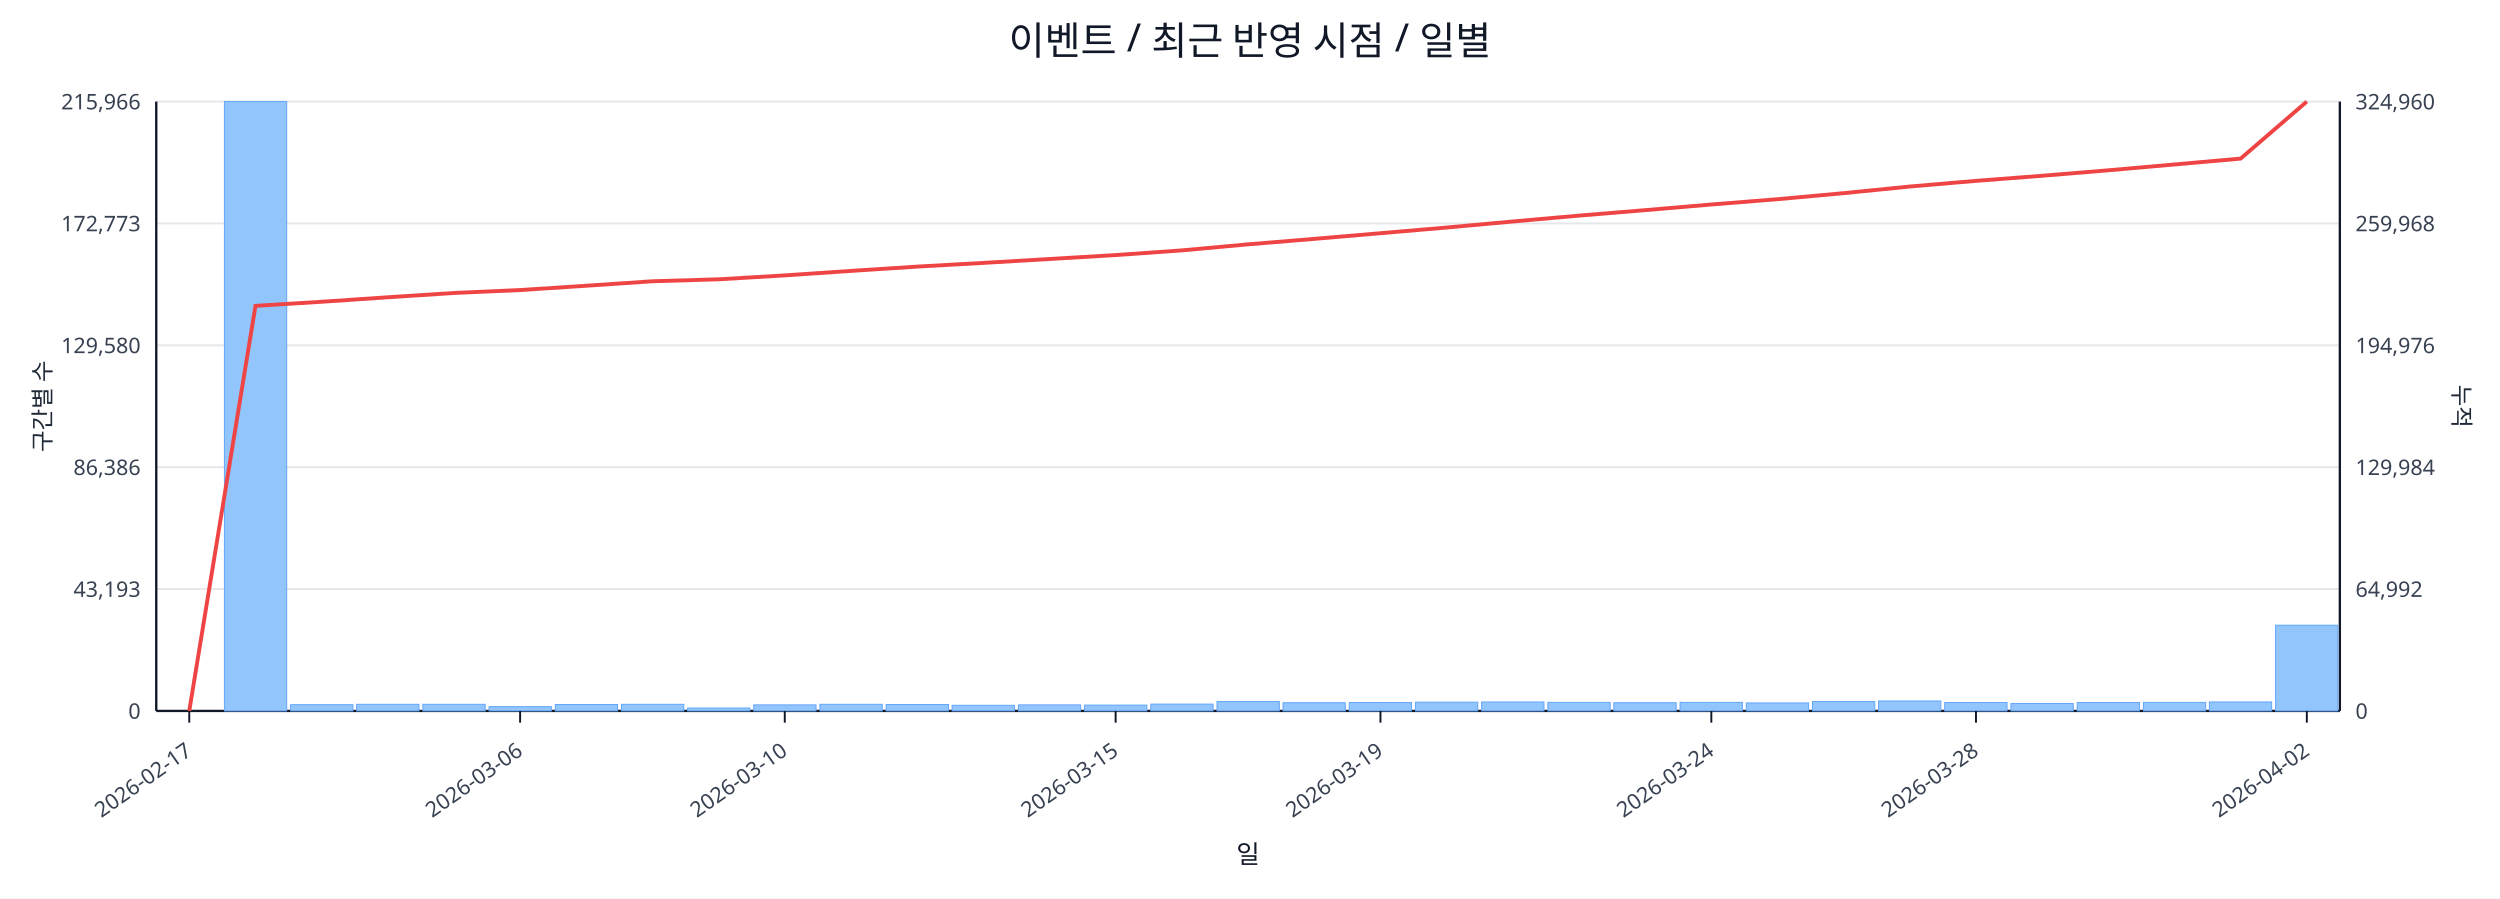
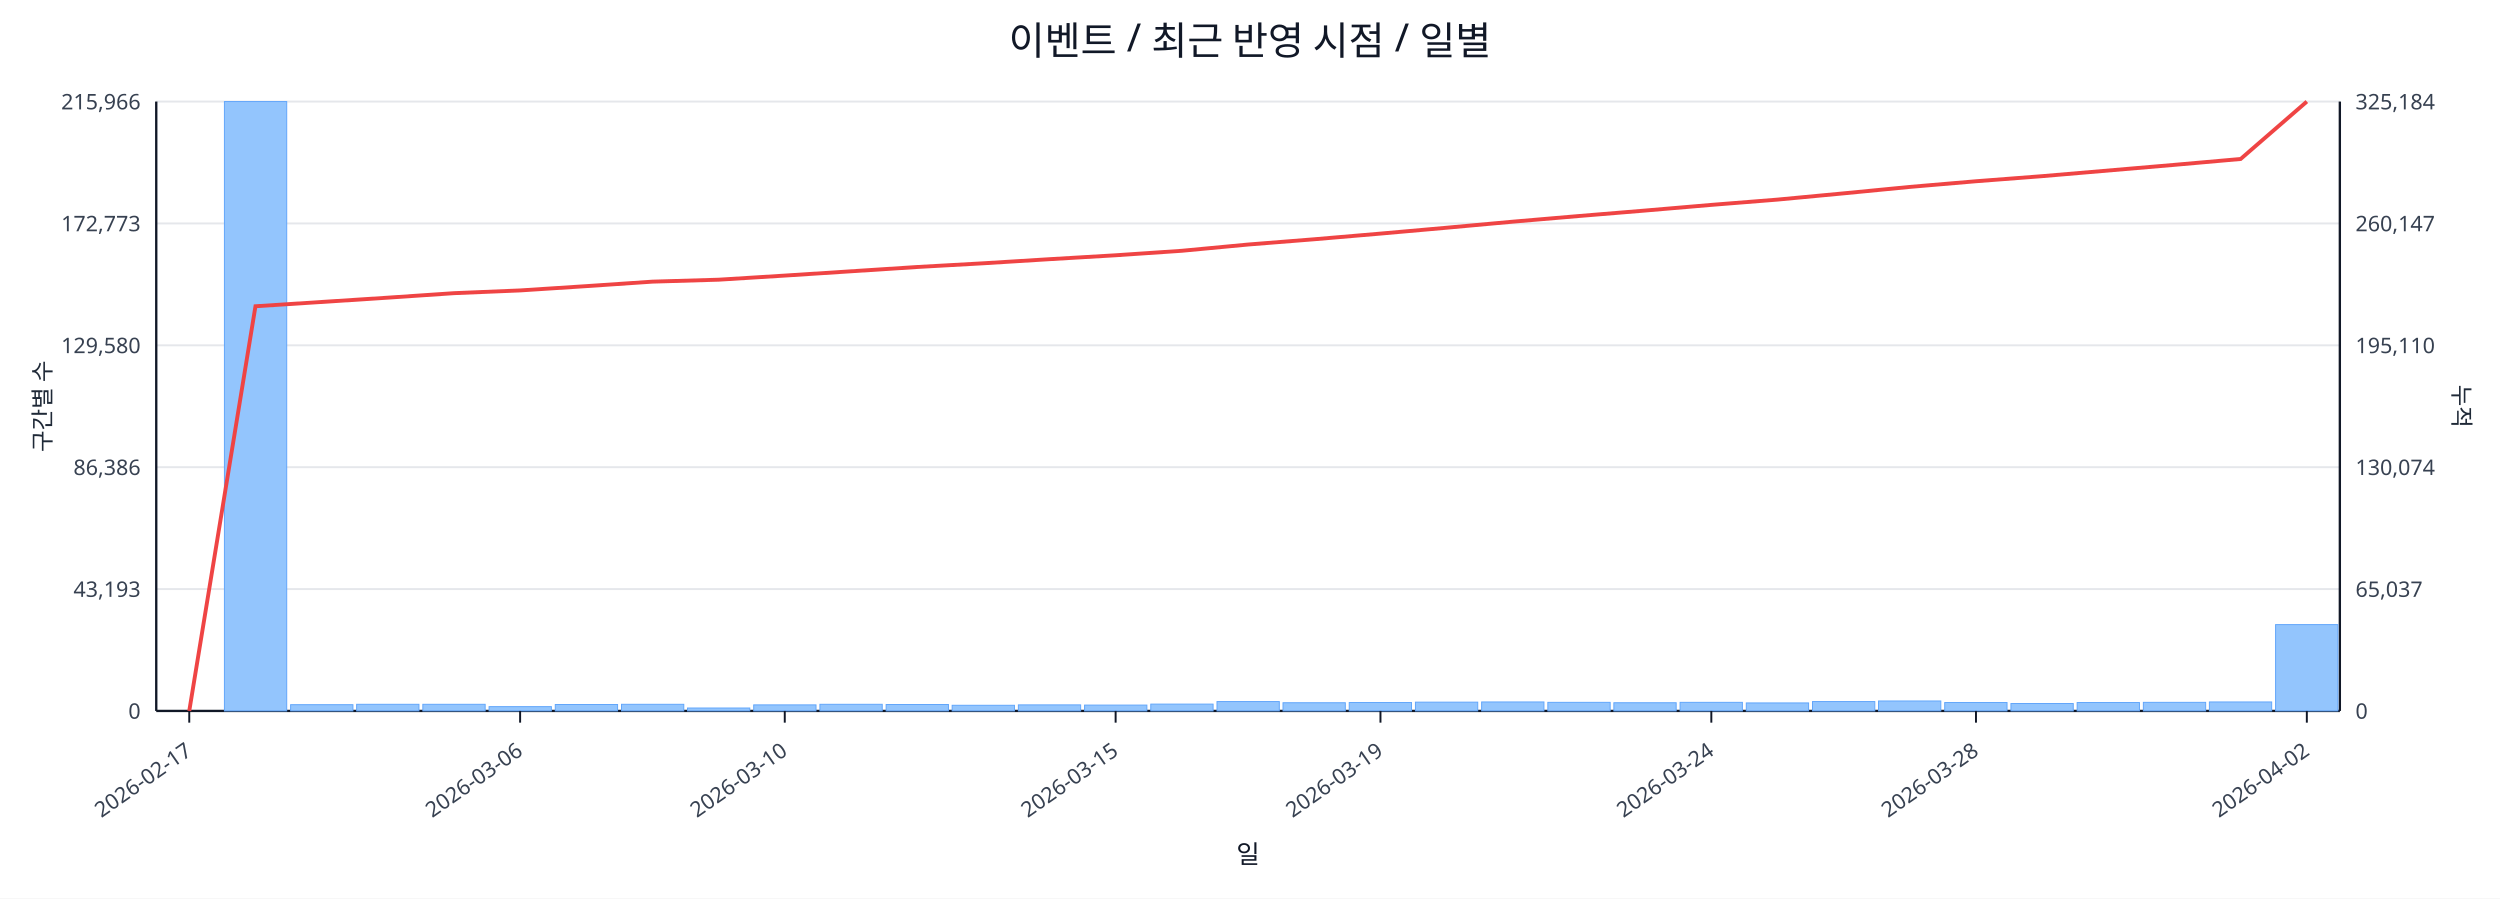
<svg xmlns="http://www.w3.org/2000/svg" width="1280" height="460" viewBox="0 0 1280 460">
  <rect x="0" y="0" width="100%" height="100%" fill="#ffffff" />
  <text x="640.0" y="28" font-size="20" text-anchor="middle" font-family="sans-serif" fill="#111827">이벤트 / 최근 반영 시점 / 일별</text>
  <line x1="80.0" y1="52.0" x2="1198.0" y2="52.0" stroke="#e5e7eb" stroke-width="1" />
  <text x="72.0" y="56.0" font-size="11" text-anchor="end" font-family="sans-serif" fill="#374151">215,966</text>
-   <text x="1206.0" y="56.0" font-size="11" text-anchor="start" font-family="sans-serif" fill="#374151">324,960</text>
+   <text x="1206.0" y="56.0" font-size="11" text-anchor="start" font-family="sans-serif" fill="#374151">325,184</text>
  <line x1="80.0" y1="114.4" x2="1198.0" y2="114.4" stroke="#e5e7eb" stroke-width="1" />
  <text x="72.0" y="118.4" font-size="11" text-anchor="end" font-family="sans-serif" fill="#374151">172,773</text>
-   <text x="1206.0" y="118.4" font-size="11" text-anchor="start" font-family="sans-serif" fill="#374151">259,968</text>
+   <text x="1206.0" y="118.4" font-size="11" text-anchor="start" font-family="sans-serif" fill="#374151">260,147</text>
  <line x1="80.0" y1="176.8" x2="1198.0" y2="176.8" stroke="#e5e7eb" stroke-width="1" />
  <text x="72.0" y="180.8" font-size="11" text-anchor="end" font-family="sans-serif" fill="#374151">129,580</text>
-   <text x="1206.0" y="180.8" font-size="11" text-anchor="start" font-family="sans-serif" fill="#374151">194,976</text>
+   <text x="1206.0" y="180.8" font-size="11" text-anchor="start" font-family="sans-serif" fill="#374151">195,110</text>
  <line x1="80.0" y1="239.2" x2="1198.0" y2="239.2" stroke="#e5e7eb" stroke-width="1" />
  <text x="72.0" y="243.2" font-size="11" text-anchor="end" font-family="sans-serif" fill="#374151">86,386</text>
-   <text x="1206.0" y="243.2" font-size="11" text-anchor="start" font-family="sans-serif" fill="#374151">129,984</text>
+   <text x="1206.0" y="243.2" font-size="11" text-anchor="start" font-family="sans-serif" fill="#374151">130,074</text>
  <line x1="80.0" y1="301.6" x2="1198.0" y2="301.6" stroke="#e5e7eb" stroke-width="1" />
  <text x="72.0" y="305.6" font-size="11" text-anchor="end" font-family="sans-serif" fill="#374151">43,193</text>
-   <text x="1206.0" y="305.6" font-size="11" text-anchor="start" font-family="sans-serif" fill="#374151">64,992</text>
+   <text x="1206.0" y="305.6" font-size="11" text-anchor="start" font-family="sans-serif" fill="#374151">65,037</text>
  <line x1="80.0" y1="364.0" x2="1198.0" y2="364.0" stroke="#e5e7eb" stroke-width="1" />
  <text x="72.0" y="368.0" font-size="11" text-anchor="end" font-family="sans-serif" fill="#374151">0</text>
  <text x="1206.0" y="368.0" font-size="11" text-anchor="start" font-family="sans-serif" fill="#374151">0</text>
  <line x1="80.0" y1="364.0" x2="1198.0" y2="364.0" stroke="#111827" stroke-width="1.2" />
  <line x1="80.0" y1="52.0" x2="80.0" y2="364.0" stroke="#111827" stroke-width="1.2" />
  <line x1="1198.0" y1="52.0" x2="1198.0" y2="364.0" stroke="#111827" stroke-width="1.2" />
  <rect x="81.0" y="364.0" width="31.9" height="0.0" fill="#93c5fd" stroke="#60a5fa" stroke-width="0.5" />
  <rect x="114.9" y="52.0" width="31.9" height="312.0" fill="#93c5fd" stroke="#60a5fa" stroke-width="0.5" />
  <rect x="148.8" y="360.8" width="31.9" height="3.2" fill="#93c5fd" stroke="#60a5fa" stroke-width="0.5" />
  <rect x="182.6" y="360.6" width="31.9" height="3.4" fill="#93c5fd" stroke="#60a5fa" stroke-width="0.5" />
  <rect x="216.5" y="360.6" width="31.9" height="3.4" fill="#93c5fd" stroke="#60a5fa" stroke-width="0.5" />
  <rect x="250.4" y="361.8" width="31.9" height="2.2" fill="#93c5fd" stroke="#60a5fa" stroke-width="0.5" />
  <rect x="284.3" y="360.7" width="31.9" height="3.3" fill="#93c5fd" stroke="#60a5fa" stroke-width="0.5" />
  <rect x="318.2" y="360.6" width="31.9" height="3.4" fill="#93c5fd" stroke="#60a5fa" stroke-width="0.5" />
  <rect x="352.0" y="362.5" width="31.9" height="1.5" fill="#93c5fd" stroke="#60a5fa" stroke-width="0.5" />
  <rect x="385.9" y="360.9" width="31.9" height="3.1" fill="#93c5fd" stroke="#60a5fa" stroke-width="0.5" />
  <rect x="419.8" y="360.6" width="31.9" height="3.4" fill="#93c5fd" stroke="#60a5fa" stroke-width="0.5" />
  <rect x="453.7" y="360.7" width="31.9" height="3.3" fill="#93c5fd" stroke="#60a5fa" stroke-width="0.5" />
  <rect x="487.5" y="361.1" width="31.9" height="2.9" fill="#93c5fd" stroke="#60a5fa" stroke-width="0.5" />
  <rect x="521.4" y="360.9" width="31.9" height="3.1" fill="#93c5fd" stroke="#60a5fa" stroke-width="0.5" />
  <rect x="555.3" y="361.0" width="31.9" height="3.0" fill="#93c5fd" stroke="#60a5fa" stroke-width="0.5" />
  <rect x="589.2" y="360.5" width="31.9" height="3.5" fill="#93c5fd" stroke="#60a5fa" stroke-width="0.5" />
  <rect x="623.1" y="359.2" width="31.9" height="4.8" fill="#93c5fd" stroke="#60a5fa" stroke-width="0.5" />
  <rect x="656.9" y="359.8" width="31.9" height="4.2" fill="#93c5fd" stroke="#60a5fa" stroke-width="0.5" />
  <rect x="690.8" y="359.7" width="31.9" height="4.3" fill="#93c5fd" stroke="#60a5fa" stroke-width="0.5" />
  <rect x="724.7" y="359.5" width="31.9" height="4.5" fill="#93c5fd" stroke="#60a5fa" stroke-width="0.5" />
  <rect x="758.6" y="359.4" width="31.9" height="4.6" fill="#93c5fd" stroke="#60a5fa" stroke-width="0.5" />
  <rect x="792.5" y="359.6" width="31.9" height="4.4" fill="#93c5fd" stroke="#60a5fa" stroke-width="0.5" />
  <rect x="826.3" y="359.8" width="31.9" height="4.2" fill="#93c5fd" stroke="#60a5fa" stroke-width="0.5" />
  <rect x="860.2" y="359.6" width="31.9" height="4.4" fill="#93c5fd" stroke="#60a5fa" stroke-width="0.5" />
  <rect x="894.1" y="359.9" width="31.9" height="4.1" fill="#93c5fd" stroke="#60a5fa" stroke-width="0.5" />
  <rect x="928.0" y="359.2" width="31.9" height="4.8" fill="#93c5fd" stroke="#60a5fa" stroke-width="0.5" />
  <rect x="961.8" y="358.9" width="31.9" height="5.1" fill="#93c5fd" stroke="#60a5fa" stroke-width="0.5" />
  <rect x="995.7" y="359.7" width="31.9" height="4.3" fill="#93c5fd" stroke="#60a5fa" stroke-width="0.5" />
  <rect x="1029.6" y="360.2" width="31.9" height="3.8" fill="#93c5fd" stroke="#60a5fa" stroke-width="0.5" />
  <rect x="1063.5" y="359.7" width="31.9" height="4.3" fill="#93c5fd" stroke="#60a5fa" stroke-width="0.5" />
  <rect x="1097.4" y="359.6" width="31.9" height="4.4" fill="#93c5fd" stroke="#60a5fa" stroke-width="0.5" />
  <rect x="1131.2" y="359.4" width="31.9" height="4.6" fill="#93c5fd" stroke="#60a5fa" stroke-width="0.5" />
-   <rect x="1165.1" y="320.1" width="31.9" height="43.9" fill="#93c5fd" stroke="#60a5fa" stroke-width="0.5" />
-   <polyline fill="none" stroke="#ef4444" stroke-width="2" points="96.9,364.0 130.8,156.6 164.7,154.5 198.6,152.2 232.5,150.0 266.3,148.5 300.2,146.3 334.1,144.0 368.0,143.0 401.8,141.0 435.7,138.7 469.6,136.5 503.5,134.6 537.4,132.6 571.2,130.6 605.1,128.2 639.0,125.1 672.9,122.3 706.8,119.4 740.6,116.5 774.5,113.4 808.4,110.4 842.3,107.6 876.2,104.7 910.0,102.0 943.9,98.9 977.8,95.5 1011.7,92.6 1045.5,90.0 1079.4,87.2 1113.3,84.2 1147.2,81.2 1181.1,52.0" />
+   <rect x="1165.1" y="319.8" width="31.9" height="44.2" fill="#93c5fd" stroke="#60a5fa" stroke-width="0.5" />
+   <polyline fill="none" stroke="#ef4444" stroke-width="2" points="96.9,364.0 130.8,156.8 164.7,154.6 198.6,152.4 232.5,150.1 266.3,148.7 300.2,146.5 334.1,144.2 368.0,143.2 401.8,141.1 435.7,138.9 469.6,136.7 503.5,134.8 537.4,132.7 571.2,130.7 605.1,128.4 639.0,125.2 672.9,122.5 706.8,119.6 740.6,116.6 774.5,113.5 808.4,110.6 842.3,107.8 876.2,104.9 910.0,102.2 943.9,99.0 977.8,95.7 1011.7,92.8 1045.5,90.2 1079.4,87.3 1113.3,84.4 1147.2,81.4 1181.1,52.0" />
  <line x1="96.9" y1="364.0" x2="96.9" y2="370.0" stroke="#111827" stroke-width="1" />
  <text x="98.9" y="386.0" font-size="11" text-anchor="end" transform="rotate(-35 98.9 386.0)" font-family="sans-serif" fill="#374151">2026-02-17</text>
  <line x1="266.3" y1="364.0" x2="266.3" y2="370.0" stroke="#111827" stroke-width="1" />
  <text x="268.3" y="386.0" font-size="11" text-anchor="end" transform="rotate(-35 268.3 386.0)" font-family="sans-serif" fill="#374151">2026-03-06</text>
  <line x1="401.8" y1="364.0" x2="401.8" y2="370.0" stroke="#111827" stroke-width="1" />
  <text x="403.8" y="386.0" font-size="11" text-anchor="end" transform="rotate(-35 403.8 386.0)" font-family="sans-serif" fill="#374151">2026-03-10</text>
  <line x1="571.2" y1="364.0" x2="571.2" y2="370.0" stroke="#111827" stroke-width="1" />
  <text x="573.2" y="386.0" font-size="11" text-anchor="end" transform="rotate(-35 573.2 386.0)" font-family="sans-serif" fill="#374151">2026-03-15</text>
  <line x1="706.8" y1="364.0" x2="706.8" y2="370.0" stroke="#111827" stroke-width="1" />
  <text x="708.8" y="386.0" font-size="11" text-anchor="end" transform="rotate(-35 708.8 386.0)" font-family="sans-serif" fill="#374151">2026-03-19</text>
  <line x1="876.2" y1="364.0" x2="876.2" y2="370.0" stroke="#111827" stroke-width="1" />
  <text x="878.2" y="386.0" font-size="11" text-anchor="end" transform="rotate(-35 878.2 386.0)" font-family="sans-serif" fill="#374151">2026-03-24</text>
  <line x1="1011.7" y1="364.0" x2="1011.7" y2="370.0" stroke="#111827" stroke-width="1" />
  <text x="1013.7" y="386.0" font-size="11" text-anchor="end" transform="rotate(-35 1013.7 386.0)" font-family="sans-serif" fill="#374151">2026-03-28</text>
  <line x1="1181.1" y1="364.0" x2="1181.1" y2="370.0" stroke="#111827" stroke-width="1" />
  <text x="1183.1" y="386.0" font-size="11" text-anchor="end" transform="rotate(-35 1183.1 386.0)" font-family="sans-serif" fill="#374151">2026-04-02</text>
  <text x="26" y="208.0" font-size="12" transform="rotate(-90 26 208.0)" text-anchor="middle" font-family="sans-serif" fill="#1f2937">구간별 수</text>
  <text x="1256.0" y="208.0" font-size="12" transform="rotate(90 1256.0 208.0)" text-anchor="middle" font-family="sans-serif" fill="#1f2937">누적</text>
  <text x="639.0" y="442.0" font-size="13" text-anchor="middle" font-family="sans-serif" fill="#111827">일</text>
</svg>
